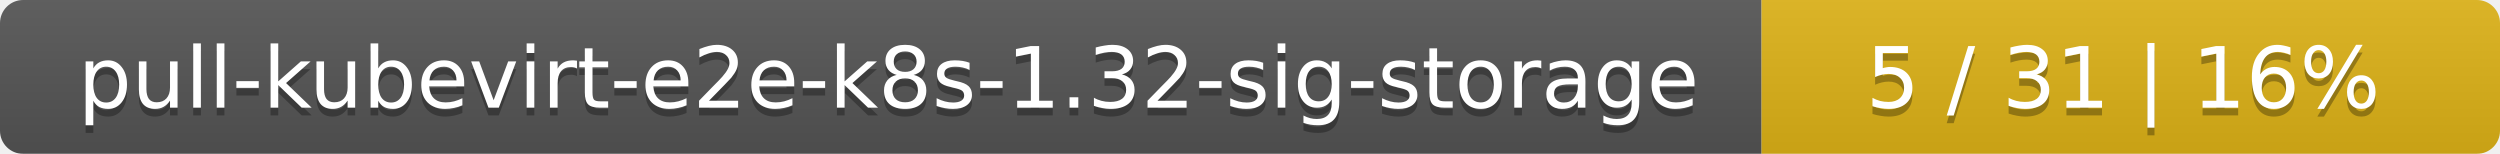
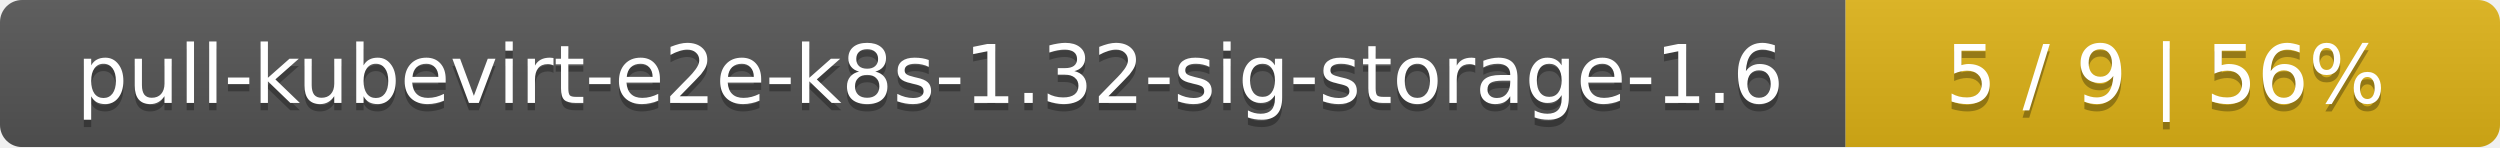
- <svg xmlns="http://www.w3.org/2000/svg" width="325" height="20">
+ <svg xmlns="http://www.w3.org/2000/svg" width="340" height="20">
  <linearGradient id="smooth" x2="0" y2="100%">
    <stop offset="0" stop-color="#bbb" stop-opacity=".1" />
    <stop offset="1" stop-opacity=".1" />
  </linearGradient>
  <mask id="round">
-     <rect width="325" height="20" rx="3" fill="#fff" />
+     <rect width="340" height="20" rx="3" fill="#fff" />
  </mask>
  <g mask="url(#round)">
-     <rect width="229" height="20" fill="#555" />
-     <rect x="229" width="96" height="20" fill="#dfb317" />
-     <rect width="325" height="20" fill="url(#smooth)" />
+     <rect width="251" height="20" fill="#555" />
+     <rect x="251" width="89" height="20" fill="#dfb317" />
+     <rect width="340" height="20" fill="url(#smooth)" />
  </g>
  <g fill="#fff" text-anchor="middle" font-family="DejaVu Sans,Verdana,Geneva,sans-serif" font-size="11">
-     <text x="115.5" y="15" fill="#010101" fill-opacity=".3">pull-kubevirt-e2e-k8s-1.32-sig-storage</text>
-     <text x="115.5" y="14">pull-kubevirt-e2e-k8s-1.32-sig-storage</text>
-     <text x="276" y="15" fill="#010101" fill-opacity=".3">5 / 31    |    16%</text>
-     <text x="276" y="14">5 / 31    |    16%</text>
+     <text x="126.5" y="15" fill="#010101" fill-opacity=".3">pull-kubevirt-e2e-k8s-1.32-sig-storage-1.6</text>
+     <text x="126.5" y="14">pull-kubevirt-e2e-k8s-1.32-sig-storage-1.6</text>
+     <text x="294.5" y="15" fill="#010101" fill-opacity=".3">5 / 9    |    56%</text>
+     <text x="294.5" y="14">5 / 9    |    56%</text>
  </g>
</svg>
